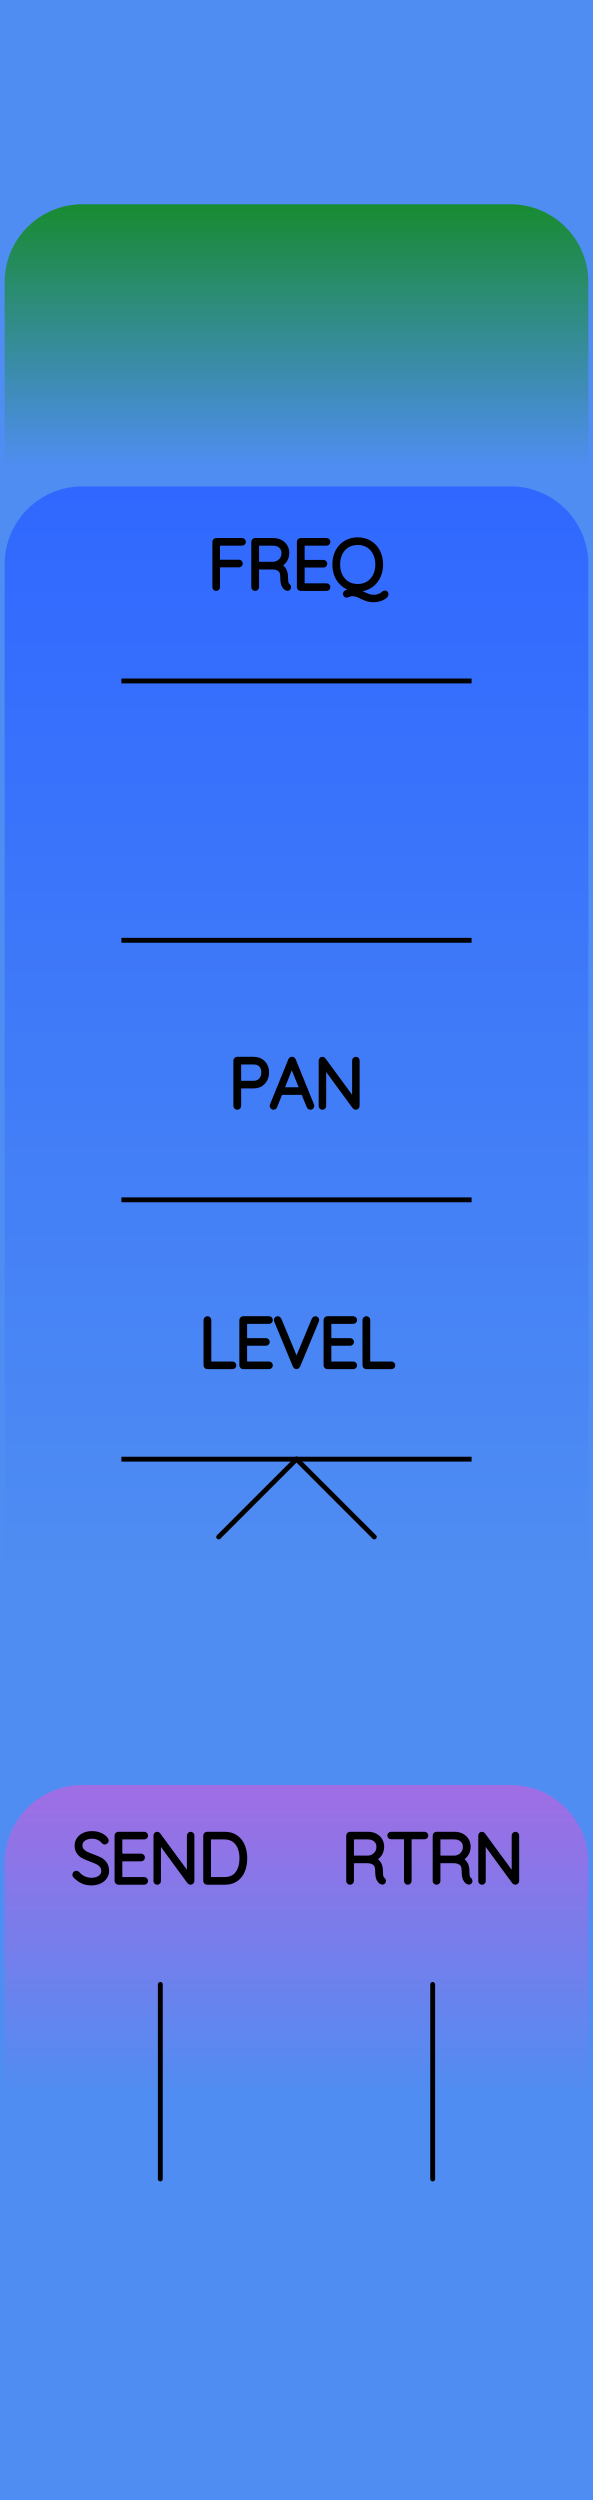
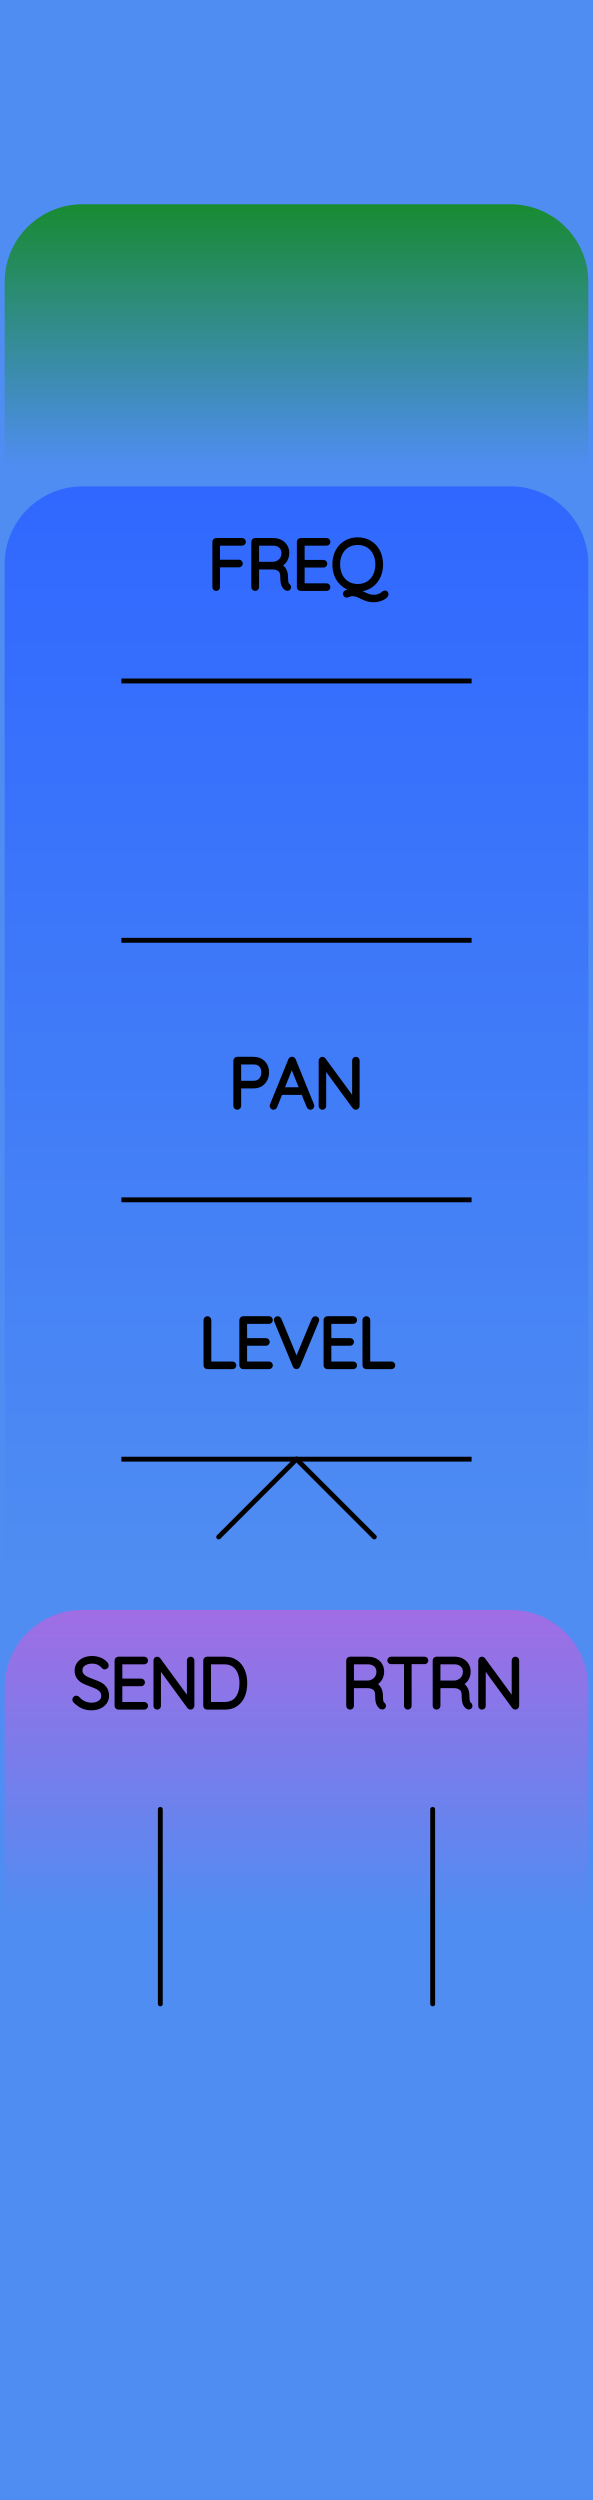
<svg xmlns="http://www.w3.org/2000/svg" width="30.48mm" height="128.50mm" viewBox="0 0 30.48 128.50">
  <g id="PanelLayer">
    <defs>
      <linearGradient id="gradient_toggles" x1="0" y1="10.5" x2="0" y2="24" gradientUnits="userSpaceOnUse">
        <stop style="stop-color:#188B31;stop-opacity:1;" offset="0" />
        <stop style="stop-color:#4f8df2;stop-opacity:1;" offset="1" />
      </linearGradient>
      <linearGradient id="gradient_controls" x1="0" y1="25" x2="0" y2="81" gradientUnits="userSpaceOnUse">
        <stop style="stop-color:#3068ff;stop-opacity:1;" offset="0" />
        <stop style="stop-color:#4f8df2;stop-opacity:1;" offset="1" />
      </linearGradient>
-       <linearGradient id="gradient_output" x1="0" y1="91.75" x2="0" y2="107.75" gradientUnits="userSpaceOnUse">
+       <linearGradient id="gradient_output" x1="0" y1="82.75" x2="0" y2="98.75" gradientUnits="userSpaceOnUse">
        <stop style="stop-color:#a06de4;stop-opacity:1;" offset="0" />
        <stop style="stop-color:#4f8df2;stop-opacity:1;" offset="1" />
      </linearGradient>
    </defs>
    <rect id="border_rect" width="30.48" height="128.5" x="0" y="0" style="display:inline;fill:#4f8df2;fill-opacity:1;stroke:none;" />
    <path id="toggles_art" d="M 0.24,24.00 L 0.24,14.50 A 4 4 0 0 1 4.24 10.5 L 26.24,10.50 A 4 4 0 0 1 30.24 14.5 L 30.24,10.50 L 30.24,24.00 z" style="fill:url(#gradient_toggles);fill-opacity:1;stroke-width:0;" />
    <path id="controls_art" d="M 0.24,81.00 L 0.24,29.00 A 4 4 0 0 1 4.24 25 L 26.24,25.00 A 4 4 0 0 1 30.24 29 L 30.24,25.00 L 30.24,81.00 z" style="fill:url(#gradient_controls);fill-opacity:1;stroke-width:0;" />
-     <path id="output_art" d="M 0.24,107.75 L 0.24,95.75 A 4 4 0 0 1 4.24 91.75 L 26.24,91.75 A 4 4 0 0 1 30.24 95.75 L 30.24,91.75 L 30.24,107.75 z" style="fill:url(#gradient_output);fill-opacity:1;stroke-width:0;" />
+     <path id="output_art" d="M 0.24,98.75 L 0.24,86.75 A 4 4 0 0 1 4.24 82.75 L 26.24,82.75 A 4 4 0 0 1 30.24 86.75 L 30.24,82.75 L 30.24,98.75 z" style="fill:url(#gradient_output);fill-opacity:1;stroke-width:0;" />
    <path d="M 6.24,35.00 L 24.24,35.00 z " style="stroke:#000000;stroke-width:0.25;stroke-linecap:round;stroke-linejoin:bevel;stroke-dasharray:none" />
    <path d="M12.513 27.85Q12.513 27.882 12.492 27.901Q12.471 27.921 12.443 27.921H11.183V28.894H12.284Q12.312 28.894 12.333 28.915Q12.354 28.936 12.354 28.965Q12.354 28.997 12.333 29.016Q12.312 29.035 12.284 29.035H11.183V30.178Q11.183 30.206 11.164 30.228Q11.144 30.249 11.113 30.249Q11.081 30.249 11.061 30.228Q11.042 30.206 11.042 30.178V27.85Q11.042 27.822 11.063 27.801Q11.084 27.779 11.113 27.779H12.443Q12.471 27.779 12.492 27.801Q12.513 27.822 12.513 27.85ZM14.838 30.175Q14.838 30.206 14.818 30.226Q14.799 30.245 14.771 30.245Q14.75 30.245 14.739 30.238Q14.644 30.185 14.587 30.06Q14.531 29.935 14.531 29.649Q14.531 29.36 14.376 29.252Q14.22 29.145 14.016 29.145H13.19V30.178Q13.19 30.206 13.169 30.228Q13.148 30.249 13.116 30.249Q13.085 30.249 13.063 30.228Q13.042 30.206 13.042 30.178V27.85Q13.042 27.822 13.063 27.801Q13.085 27.779 13.113 27.779H14.044Q14.249 27.779 14.407 27.862Q14.566 27.945 14.654 28.09Q14.743 28.235 14.743 28.418Q14.743 28.654 14.617 28.824Q14.492 28.993 14.291 29.053Q14.46 29.106 14.57 29.263Q14.679 29.42 14.679 29.649Q14.679 29.886 14.709 29.979Q14.739 30.072 14.799 30.111Q14.838 30.136 14.838 30.175ZM14.062 29.003Q14.284 28.982 14.439 28.827Q14.594 28.672 14.594 28.421Q14.594 28.203 14.439 28.062Q14.284 27.921 14.026 27.921H13.19V29.003ZM16.856 30.178Q16.856 30.21 16.835 30.229Q16.813 30.249 16.785 30.249H15.455Q15.427 30.249 15.406 30.228Q15.385 30.206 15.385 30.178V27.85Q15.385 27.822 15.406 27.801Q15.427 27.779 15.455 27.779H16.785Q16.813 27.779 16.835 27.801Q16.856 27.822 16.856 27.85Q16.856 27.882 16.835 27.901Q16.813 27.921 16.785 27.921H15.533V28.905H16.626Q16.655 28.905 16.676 28.926Q16.697 28.947 16.697 28.975Q16.697 29.007 16.676 29.026Q16.655 29.046 16.626 29.046H15.533V30.108H16.785Q16.813 30.108 16.835 30.129Q16.856 30.15 16.856 30.178ZM19.844 30.538Q19.844 30.605 19.745 30.674Q19.646 30.743 19.5 30.787Q19.353 30.831 19.223 30.831Q19.029 30.831 18.895 30.789Q18.761 30.746 18.588 30.662Q18.443 30.587 18.337 30.552Q18.232 30.517 18.094 30.517Q18.045 30.517 18.004 30.529Q17.963 30.542 17.907 30.566Q17.843 30.595 17.822 30.595Q17.794 30.595 17.773 30.573Q17.752 30.552 17.752 30.52Q17.752 30.478 17.791 30.46L18.306 30.281Q17.985 30.263 17.736 30.097Q17.487 29.931 17.348 29.651Q17.209 29.37 17.209 29.014Q17.209 28.644 17.358 28.354Q17.508 28.065 17.776 27.905Q18.045 27.744 18.387 27.744Q18.729 27.744 18.997 27.905Q19.265 28.065 19.415 28.354Q19.565 28.644 19.565 29.014Q19.565 29.332 19.454 29.589Q19.343 29.847 19.14 30.02Q18.937 30.192 18.672 30.252L18.239 30.393Q18.348 30.404 18.442 30.439Q18.535 30.475 18.666 30.538Q18.835 30.619 18.951 30.658Q19.068 30.697 19.223 30.697Q19.353 30.697 19.447 30.663Q19.54 30.63 19.629 30.58Q19.657 30.566 19.696 30.527Q19.717 30.506 19.74 30.492Q19.763 30.478 19.784 30.478Q19.812 30.478 19.828 30.494Q19.844 30.51 19.844 30.538ZM18.387 30.143Q18.687 30.143 18.921 30.002Q19.156 29.861 19.286 29.603Q19.417 29.346 19.417 29.014Q19.417 28.683 19.286 28.425Q19.156 28.167 18.921 28.026Q18.687 27.885 18.387 27.885Q18.087 27.885 17.852 28.026Q17.618 28.167 17.487 28.425Q17.357 28.683 17.357 29.014Q17.357 29.346 17.487 29.603Q17.618 29.861 17.852 30.002Q18.087 30.143 18.387 30.143Z" style="stroke:#000000;stroke-width:0.25;stroke-linecap:round;stroke-linejoin:bevel" />
    <path d="M 6.24,48.33 L 24.24,48.33 z " style="stroke:#000000;stroke-width:0.25;stroke-linecap:round;stroke-linejoin:bevel;stroke-dasharray:none" />
    <path d="M 6.24,61.67 L 24.24,61.67 z " style="stroke:#000000;stroke-width:0.25;stroke-linecap:round;stroke-linejoin:bevel;stroke-dasharray:none" />
    <path d="M13.705 55.12Q13.705 55.317 13.623 55.478Q13.54 55.638 13.388 55.728Q13.236 55.818 13.039 55.818H12.27V56.845Q12.27 56.873 12.247 56.894Q12.224 56.916 12.195 56.916Q12.164 56.916 12.143 56.894Q12.121 56.873 12.121 56.845V54.517Q12.121 54.488 12.143 54.467Q12.164 54.446 12.192 54.446H13.039Q13.338 54.446 13.522 54.633Q13.705 54.82 13.705 55.12ZM13.557 55.12Q13.557 54.876 13.418 54.732Q13.279 54.587 13.039 54.587H12.27V55.677H13.039Q13.275 55.677 13.416 55.52Q13.557 55.363 13.557 55.12ZM16.03 56.849Q16.03 56.88 16.009 56.898Q15.988 56.916 15.956 56.916Q15.931 56.916 15.912 56.903Q15.893 56.891 15.886 56.87L15.589 56.143L15.593 56.15H14.411L14.125 56.87Q14.108 56.916 14.062 56.916Q14.03 56.916 14.011 56.898Q13.991 56.88 13.988 56.855Q13.984 56.841 13.991 56.82L14.94 54.485Q14.951 54.457 14.967 54.448Q14.982 54.439 15.007 54.439Q15.06 54.439 15.078 54.485L16.027 56.82Q16.03 56.831 16.03 56.849ZM14.467 56.009H15.536L14.997 54.679ZM18.359 54.513V56.838Q18.359 56.877 18.337 56.896Q18.316 56.916 18.285 56.916Q18.249 56.916 18.228 56.887L16.64 54.718V56.855Q16.64 56.88 16.621 56.898Q16.602 56.916 16.573 56.916Q16.542 56.916 16.524 56.898Q16.506 56.88 16.506 56.855V54.517Q16.506 54.481 16.526 54.464Q16.545 54.446 16.57 54.446Q16.602 54.446 16.623 54.471L18.224 56.654V54.513Q18.224 54.485 18.244 54.465Q18.263 54.446 18.291 54.446Q18.323 54.446 18.341 54.465Q18.359 54.485 18.359 54.513Z" style="stroke:#000000;stroke-width:0.25;stroke-linecap:round;stroke-linejoin:bevel" />
    <path d="M 6.24,75.00 L 24.24,75.00 z " style="stroke:#000000;stroke-width:0.25;stroke-linecap:round;stroke-linejoin:bevel;stroke-dasharray:none" />
    <path d="M12.023 70.178Q12.023 70.21 12.002 70.229Q11.98 70.249 11.952 70.249H10.657Q10.626 70.249 10.606 70.228Q10.587 70.207 10.587 70.178V67.85Q10.587 67.822 10.608 67.801Q10.629 67.779 10.661 67.779Q10.693 67.779 10.714 67.801Q10.735 67.822 10.735 67.85V70.108H11.952Q11.98 70.108 12.002 70.129Q12.023 70.15 12.023 70.178ZM13.899 70.178Q13.899 70.21 13.878 70.229Q13.857 70.249 13.829 70.249H12.499Q12.471 70.249 12.45 70.228Q12.428 70.207 12.428 70.178V67.85Q12.428 67.822 12.45 67.801Q12.471 67.779 12.499 67.779H13.829Q13.857 67.779 13.878 67.801Q13.899 67.822 13.899 67.85Q13.899 67.882 13.878 67.901Q13.857 67.921 13.829 67.921H12.576V68.905H13.67Q13.698 68.905 13.72 68.926Q13.741 68.947 13.741 68.975Q13.741 69.007 13.72 69.026Q13.698 69.046 13.67 69.046H12.576V70.108H13.829Q13.857 70.108 13.878 70.129Q13.899 70.15 13.899 70.178ZM16.281 67.843Q16.281 67.857 16.274 67.878L15.307 70.203Q15.286 70.249 15.24 70.249Q15.219 70.249 15.199 70.237Q15.18 70.224 15.173 70.203L14.213 67.889Q14.203 67.868 14.203 67.846Q14.203 67.818 14.222 67.799Q14.242 67.779 14.27 67.779Q14.323 67.779 14.348 67.836L15.243 69.991L16.143 67.825Q16.168 67.779 16.21 67.779Q16.242 67.779 16.261 67.797Q16.281 67.815 16.281 67.843ZM18.228 70.178Q18.228 70.21 18.207 70.229Q18.186 70.249 18.157 70.249H16.828Q16.799 70.249 16.778 70.228Q16.757 70.207 16.757 70.178V67.85Q16.757 67.822 16.778 67.801Q16.799 67.779 16.828 67.779H18.157Q18.186 67.779 18.207 67.801Q18.228 67.822 18.228 67.85Q18.228 67.882 18.207 67.901Q18.186 67.921 18.157 67.921H16.905V68.905H17.999Q18.027 68.905 18.048 68.926Q18.069 68.947 18.069 68.975Q18.069 69.007 18.048 69.026Q18.027 69.046 17.999 69.046H16.905V70.108H18.157Q18.186 70.108 18.207 70.129Q18.228 70.15 18.228 70.178ZM20.193 70.178Q20.193 70.21 20.172 70.229Q20.151 70.249 20.122 70.249H18.828Q18.796 70.249 18.777 70.228Q18.757 70.207 18.757 70.178V67.85Q18.757 67.822 18.778 67.801Q18.799 67.779 18.831 67.779Q18.863 67.779 18.884 67.801Q18.905 67.822 18.905 67.85V70.108H20.122Q20.151 70.108 20.172 70.129Q20.193 70.15 20.193 70.178Z" style="stroke:#000000;stroke-width:0.25;stroke-linecap:round;stroke-linejoin:bevel" />
    <path d="M 15.24,75.00 L 11.24,79.00 " style="stroke:#000000;stroke-width:0.25;stroke-linecap:round;stroke-linejoin:bevel;stroke-dasharray:none" fill="none" />
    <path d="M 15.24,75.00 L 19.24,79.00 " style="stroke:#000000;stroke-width:0.25;stroke-linecap:round;stroke-linejoin:bevel;stroke-dasharray:none" fill="none" />
-     <path d="M 8.24,102.00 L 8.24,112.00 " style="stroke:#000000;stroke-width:0.25;stroke-linecap:round;stroke-linejoin:bevel;stroke-dasharray:none" fill="none" />
-     <path d="M3.866 96.414Q3.844 96.392 3.844 96.361Q3.844 96.333 3.869 96.306Q3.894 96.28 3.922 96.28Q3.954 96.28 3.982 96.311Q4.12 96.474 4.308 96.558Q4.497 96.643 4.705 96.643Q4.977 96.643 5.153 96.513Q5.33 96.382 5.33 96.167Q5.326 95.997 5.238 95.888Q5.15 95.779 5.021 95.713Q4.892 95.648 4.67 95.567Q4.426 95.475 4.291 95.405Q4.155 95.334 4.058 95.204Q3.961 95.073 3.961 94.862Q3.961 94.689 4.056 94.547Q4.151 94.406 4.328 94.325Q4.504 94.244 4.737 94.244Q4.945 94.244 5.132 94.32Q5.319 94.396 5.428 94.533Q5.464 94.583 5.464 94.608Q5.464 94.636 5.437 94.659Q5.411 94.682 5.379 94.682Q5.351 94.682 5.333 94.66Q5.234 94.533 5.079 94.459Q4.924 94.385 4.737 94.385Q4.469 94.385 4.291 94.512Q4.112 94.639 4.112 94.858Q4.112 95.01 4.199 95.115Q4.285 95.221 4.416 95.287Q4.546 95.352 4.74 95.422Q4.987 95.511 5.132 95.585Q5.277 95.659 5.379 95.8Q5.481 95.941 5.481 96.174Q5.481 96.336 5.386 96.477Q5.291 96.618 5.113 96.701Q4.934 96.784 4.705 96.784Q4.444 96.784 4.25 96.694Q4.056 96.604 3.866 96.414ZM7.485 96.678Q7.485 96.71 7.464 96.729Q7.443 96.749 7.415 96.749H6.085Q6.056 96.749 6.035 96.728Q6.014 96.707 6.014 96.678V94.35Q6.014 94.322 6.035 94.301Q6.056 94.279 6.085 94.279H7.415Q7.443 94.279 7.464 94.301Q7.485 94.322 7.485 94.35Q7.485 94.382 7.464 94.401Q7.443 94.421 7.415 94.421H6.162V95.405H7.256Q7.284 95.405 7.305 95.426Q7.326 95.447 7.326 95.475Q7.326 95.507 7.305 95.526Q7.284 95.546 7.256 95.546H6.162V96.608H7.415Q7.443 96.608 7.464 96.629Q7.485 96.65 7.485 96.678ZM9.866 94.346V96.671Q9.866 96.71 9.845 96.729Q9.824 96.749 9.792 96.749Q9.757 96.749 9.736 96.721L8.148 94.551V96.689Q8.148 96.714 8.129 96.731Q8.109 96.749 8.081 96.749Q8.05 96.749 8.032 96.731Q8.014 96.714 8.014 96.689V94.35Q8.014 94.315 8.034 94.297Q8.053 94.279 8.078 94.279Q8.109 94.279 8.131 94.304L9.732 96.488V94.346Q9.732 94.318 9.752 94.299Q9.771 94.279 9.799 94.279Q9.831 94.279 9.849 94.299Q9.866 94.318 9.866 94.346ZM12.583 95.514Q12.583 95.863 12.472 96.142Q12.36 96.421 12.131 96.585Q11.902 96.749 11.56 96.749H10.642Q10.614 96.749 10.593 96.728Q10.572 96.707 10.572 96.678V94.35Q10.572 94.322 10.593 94.301Q10.614 94.279 10.642 94.279H11.56Q11.898 94.279 12.129 94.449Q12.36 94.618 12.472 94.898Q12.583 95.179 12.583 95.514ZM12.434 95.514Q12.434 95.214 12.338 94.966Q12.241 94.717 12.038 94.569Q11.835 94.421 11.524 94.421H10.72V96.608H11.524Q11.983 96.608 12.209 96.306Q12.434 96.004 12.434 95.514Z" style="stroke:#000000;stroke-width:0.25;stroke-linecap:round;stroke-linejoin:bevel" />
-     <path d="M 22.24,102.00 L 22.24,112.00 " style="stroke:#000000;stroke-width:0.25;stroke-linecap:round;stroke-linejoin:bevel;stroke-dasharray:none" fill="none" />
-     <path d="M19.716 96.675Q19.716 96.707 19.697 96.726Q19.677 96.745 19.649 96.745Q19.628 96.745 19.617 96.738Q19.522 96.685 19.465 96.56Q19.409 96.435 19.409 96.149Q19.409 95.86 19.254 95.752Q19.099 95.645 18.894 95.645H18.068V96.678Q18.068 96.707 18.047 96.728Q18.026 96.749 17.994 96.749Q17.963 96.749 17.941 96.728Q17.92 96.707 17.92 96.678V94.35Q17.92 94.322 17.941 94.301Q17.963 94.279 17.991 94.279H18.922Q19.127 94.279 19.285 94.362Q19.444 94.445 19.532 94.59Q19.621 94.734 19.621 94.918Q19.621 95.154 19.495 95.324Q19.37 95.493 19.169 95.553Q19.338 95.606 19.448 95.763Q19.557 95.92 19.557 96.149Q19.557 96.385 19.587 96.479Q19.617 96.572 19.677 96.611Q19.716 96.636 19.716 96.675ZM18.94 95.504Q19.162 95.482 19.317 95.327Q19.473 95.172 19.473 94.921Q19.473 94.703 19.317 94.562Q19.162 94.421 18.904 94.421H18.068V95.504ZM21.889 94.346Q21.889 94.378 21.87 94.396Q21.85 94.413 21.818 94.413H21.032V96.678Q21.032 96.707 21.011 96.728Q20.989 96.749 20.961 96.749Q20.929 96.749 20.91 96.728Q20.891 96.707 20.891 96.678V94.413H20.104Q20.076 94.413 20.055 94.394Q20.033 94.375 20.033 94.346Q20.033 94.318 20.055 94.299Q20.076 94.279 20.104 94.279H21.818Q21.847 94.279 21.868 94.299Q21.889 94.318 21.889 94.346ZM24.161 96.675Q24.161 96.707 24.142 96.726Q24.122 96.745 24.094 96.745Q24.073 96.745 24.062 96.738Q23.967 96.685 23.91 96.56Q23.854 96.435 23.854 96.149Q23.854 95.86 23.699 95.752Q23.544 95.645 23.339 95.645H22.513V96.678Q22.513 96.707 22.492 96.728Q22.471 96.749 22.439 96.749Q22.408 96.749 22.386 96.728Q22.365 96.707 22.365 96.678V94.35Q22.365 94.322 22.386 94.301Q22.408 94.279 22.436 94.279H23.367Q23.572 94.279 23.73 94.362Q23.889 94.445 23.977 94.59Q24.066 94.734 24.066 94.918Q24.066 95.154 23.94 95.324Q23.815 95.493 23.614 95.553Q23.783 95.606 23.893 95.763Q24.002 95.92 24.002 96.149Q24.002 96.385 24.032 96.479Q24.062 96.572 24.122 96.611Q24.161 96.636 24.161 96.675ZM23.385 95.504Q23.607 95.482 23.762 95.327Q23.918 95.172 23.918 94.921Q23.918 94.703 23.762 94.562Q23.607 94.421 23.349 94.421H22.513V95.504ZM26.56 94.346V96.671Q26.56 96.71 26.539 96.729Q26.517 96.749 26.486 96.749Q26.45 96.749 26.429 96.721L24.842 94.551V96.689Q24.842 96.714 24.822 96.731Q24.803 96.749 24.775 96.749Q24.743 96.749 24.725 96.731Q24.708 96.714 24.708 96.689V94.35Q24.708 94.315 24.727 94.297Q24.747 94.279 24.771 94.279Q24.803 94.279 24.824 94.304L26.426 96.488V94.346Q26.426 94.318 26.445 94.299Q26.465 94.279 26.493 94.279Q26.524 94.279 26.542 94.299Q26.56 94.318 26.56 94.346Z" style="stroke:#000000;stroke-width:0.25;stroke-linecap:round;stroke-linejoin:bevel" />
+     <path d="M 8.24,93.00 L 8.24,103.00 " style="stroke:#000000;stroke-width:0.25;stroke-linecap:round;stroke-linejoin:bevel;stroke-dasharray:none" fill="none" />
+     <path d="M3.866 87.414Q3.844 87.392 3.844 87.361Q3.844 87.333 3.869 87.306Q3.894 87.28 3.922 87.28Q3.954 87.28 3.982 87.311Q4.12 87.474 4.308 87.558Q4.497 87.643 4.705 87.643Q4.977 87.643 5.153 87.513Q5.33 87.382 5.33 87.167Q5.326 86.997 5.238 86.888Q5.15 86.779 5.021 86.713Q4.892 86.648 4.67 86.567Q4.426 86.475 4.291 86.405Q4.155 86.334 4.058 86.204Q3.961 86.073 3.961 85.862Q3.961 85.689 4.056 85.547Q4.151 85.406 4.328 85.325Q4.504 85.244 4.737 85.244Q4.945 85.244 5.132 85.32Q5.319 85.396 5.428 85.533Q5.464 85.583 5.464 85.608Q5.464 85.636 5.437 85.659Q5.411 85.682 5.379 85.682Q5.351 85.682 5.333 85.66Q5.234 85.533 5.079 85.459Q4.924 85.385 4.737 85.385Q4.469 85.385 4.291 85.512Q4.112 85.639 4.112 85.858Q4.112 86.01 4.199 86.115Q4.285 86.221 4.416 86.287Q4.546 86.352 4.74 86.422Q4.987 86.511 5.132 86.585Q5.277 86.659 5.379 86.8Q5.481 86.941 5.481 87.174Q5.481 87.336 5.386 87.477Q5.291 87.618 5.113 87.701Q4.934 87.784 4.705 87.784Q4.444 87.784 4.25 87.694Q4.056 87.604 3.866 87.414ZM7.485 87.678Q7.485 87.71 7.464 87.729Q7.443 87.749 7.415 87.749H6.085Q6.056 87.749 6.035 87.728Q6.014 87.707 6.014 87.678V85.35Q6.014 85.322 6.035 85.301Q6.056 85.279 6.085 85.279H7.415Q7.443 85.279 7.464 85.301Q7.485 85.322 7.485 85.35Q7.485 85.382 7.464 85.401Q7.443 85.421 7.415 85.421H6.162V86.405H7.256Q7.284 86.405 7.305 86.426Q7.326 86.447 7.326 86.475Q7.326 86.507 7.305 86.526Q7.284 86.546 7.256 86.546H6.162V87.608H7.415Q7.443 87.608 7.464 87.629Q7.485 87.65 7.485 87.678ZM9.866 85.346V87.671Q9.866 87.71 9.845 87.729Q9.824 87.749 9.792 87.749Q9.757 87.749 9.736 87.721L8.148 85.551V87.689Q8.148 87.714 8.129 87.731Q8.109 87.749 8.081 87.749Q8.05 87.749 8.032 87.731Q8.014 87.714 8.014 87.689V85.35Q8.014 85.315 8.034 85.297Q8.053 85.279 8.078 85.279Q8.109 85.279 8.131 85.304L9.732 87.488V85.346Q9.732 85.318 9.752 85.299Q9.771 85.279 9.799 85.279Q9.831 85.279 9.849 85.299Q9.866 85.318 9.866 85.346ZM12.583 86.514Q12.583 86.863 12.472 87.142Q12.36 87.421 12.131 87.585Q11.902 87.749 11.56 87.749H10.642Q10.614 87.749 10.593 87.728Q10.572 87.707 10.572 87.678V85.35Q10.572 85.322 10.593 85.301Q10.614 85.279 10.642 85.279H11.56Q11.898 85.279 12.129 85.449Q12.36 85.618 12.472 85.898Q12.583 86.179 12.583 86.514ZM12.434 86.514Q12.434 86.214 12.338 85.966Q12.241 85.717 12.038 85.569Q11.835 85.421 11.524 85.421H10.72V87.608H11.524Q11.983 87.608 12.209 87.306Q12.434 87.004 12.434 86.514Z" style="stroke:#000000;stroke-width:0.25;stroke-linecap:round;stroke-linejoin:bevel" />
+     <path d="M 22.24,93.00 L 22.24,103.00 " style="stroke:#000000;stroke-width:0.25;stroke-linecap:round;stroke-linejoin:bevel;stroke-dasharray:none" fill="none" />
+     <path d="M19.716 87.675Q19.716 87.707 19.697 87.726Q19.677 87.745 19.649 87.745Q19.628 87.745 19.617 87.738Q19.522 87.685 19.465 87.56Q19.409 87.435 19.409 87.149Q19.409 86.86 19.254 86.752Q19.099 86.645 18.894 86.645H18.068V87.678Q18.068 87.707 18.047 87.728Q18.026 87.749 17.994 87.749Q17.963 87.749 17.941 87.728Q17.92 87.707 17.92 87.678V85.35Q17.92 85.322 17.941 85.301Q17.963 85.279 17.991 85.279H18.922Q19.127 85.279 19.285 85.362Q19.444 85.445 19.532 85.59Q19.621 85.734 19.621 85.918Q19.621 86.154 19.495 86.324Q19.37 86.493 19.169 86.553Q19.338 86.606 19.448 86.763Q19.557 86.92 19.557 87.149Q19.557 87.385 19.587 87.479Q19.617 87.572 19.677 87.611Q19.716 87.636 19.716 87.675ZM18.94 86.504Q19.162 86.482 19.317 86.327Q19.473 86.172 19.473 85.921Q19.473 85.703 19.317 85.562Q19.162 85.421 18.904 85.421H18.068V86.504ZM21.889 85.346Q21.889 85.378 21.87 85.396Q21.85 85.413 21.818 85.413H21.032V87.678Q21.032 87.707 21.011 87.728Q20.989 87.749 20.961 87.749Q20.929 87.749 20.91 87.728Q20.891 87.707 20.891 87.678V85.413H20.104Q20.076 85.413 20.055 85.394Q20.033 85.375 20.033 85.346Q20.033 85.318 20.055 85.299Q20.076 85.279 20.104 85.279H21.818Q21.847 85.279 21.868 85.299Q21.889 85.318 21.889 85.346ZM24.161 87.675Q24.161 87.707 24.142 87.726Q24.122 87.745 24.094 87.745Q24.073 87.745 24.062 87.738Q23.967 87.685 23.91 87.56Q23.854 87.435 23.854 87.149Q23.854 86.86 23.699 86.752Q23.544 86.645 23.339 86.645H22.513V87.678Q22.513 87.707 22.492 87.728Q22.471 87.749 22.439 87.749Q22.408 87.749 22.386 87.728Q22.365 87.707 22.365 87.678V85.35Q22.365 85.322 22.386 85.301Q22.408 85.279 22.436 85.279H23.367Q23.572 85.279 23.73 85.362Q23.889 85.445 23.977 85.59Q24.066 85.734 24.066 85.918Q24.066 86.154 23.94 86.324Q23.815 86.493 23.614 86.553Q23.783 86.606 23.893 86.763Q24.002 86.92 24.002 87.149Q24.002 87.385 24.032 87.479Q24.062 87.572 24.122 87.611Q24.161 87.636 24.161 87.675ZM23.385 86.504Q23.607 86.482 23.762 86.327Q23.918 86.172 23.918 85.921Q23.918 85.703 23.762 85.562Q23.607 85.421 23.349 85.421H22.513V86.504ZM26.56 85.346V87.671Q26.56 87.71 26.539 87.729Q26.517 87.749 26.486 87.749Q26.45 87.749 26.429 87.721L24.842 85.551V87.689Q24.842 87.714 24.822 87.731Q24.803 87.749 24.775 87.749Q24.743 87.749 24.725 87.731Q24.708 87.714 24.708 87.689V85.35Q24.708 85.315 24.727 85.297Q24.747 85.279 24.771 85.279Q24.803 85.279 24.824 85.304L26.426 87.488V85.346Q26.426 85.318 26.445 85.299Q26.465 85.279 26.493 85.279Q26.524 85.279 26.542 85.299Q26.56 85.318 26.56 85.346Z" style="stroke:#000000;stroke-width:0.25;stroke-linecap:round;stroke-linejoin:bevel" />
  </g>
</svg>
